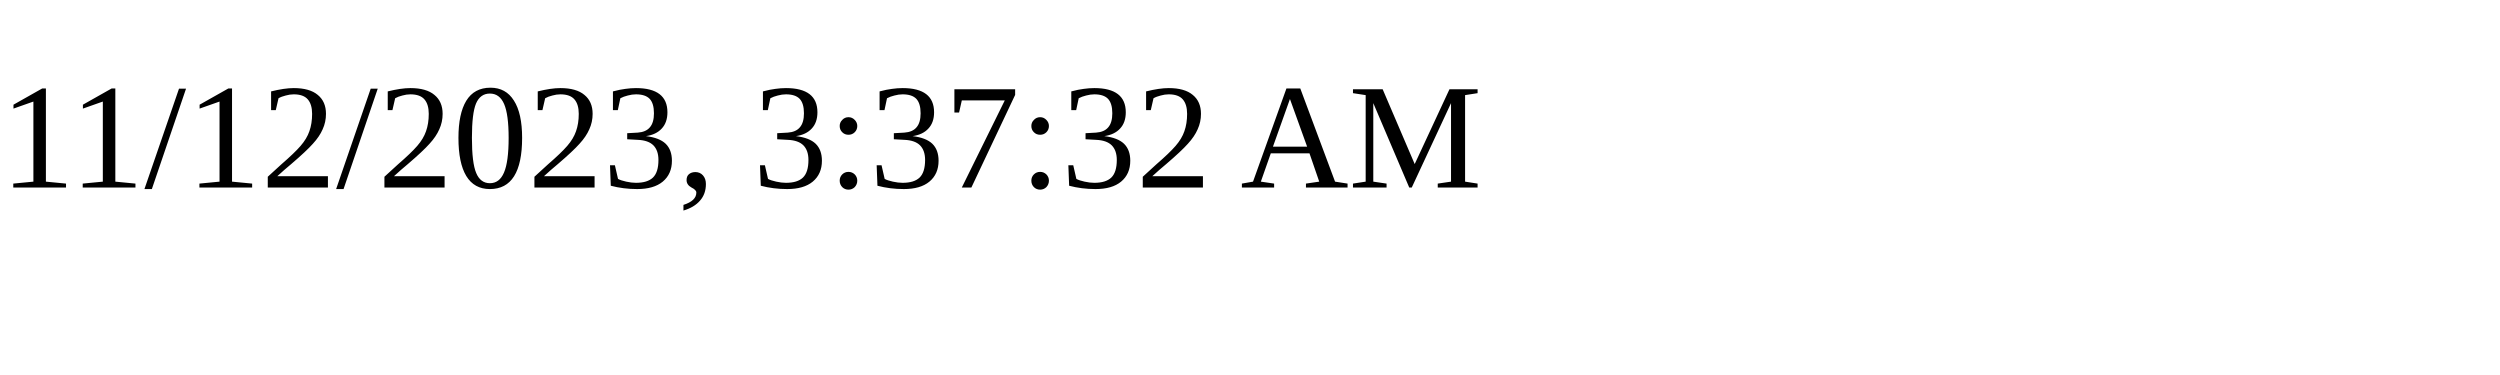
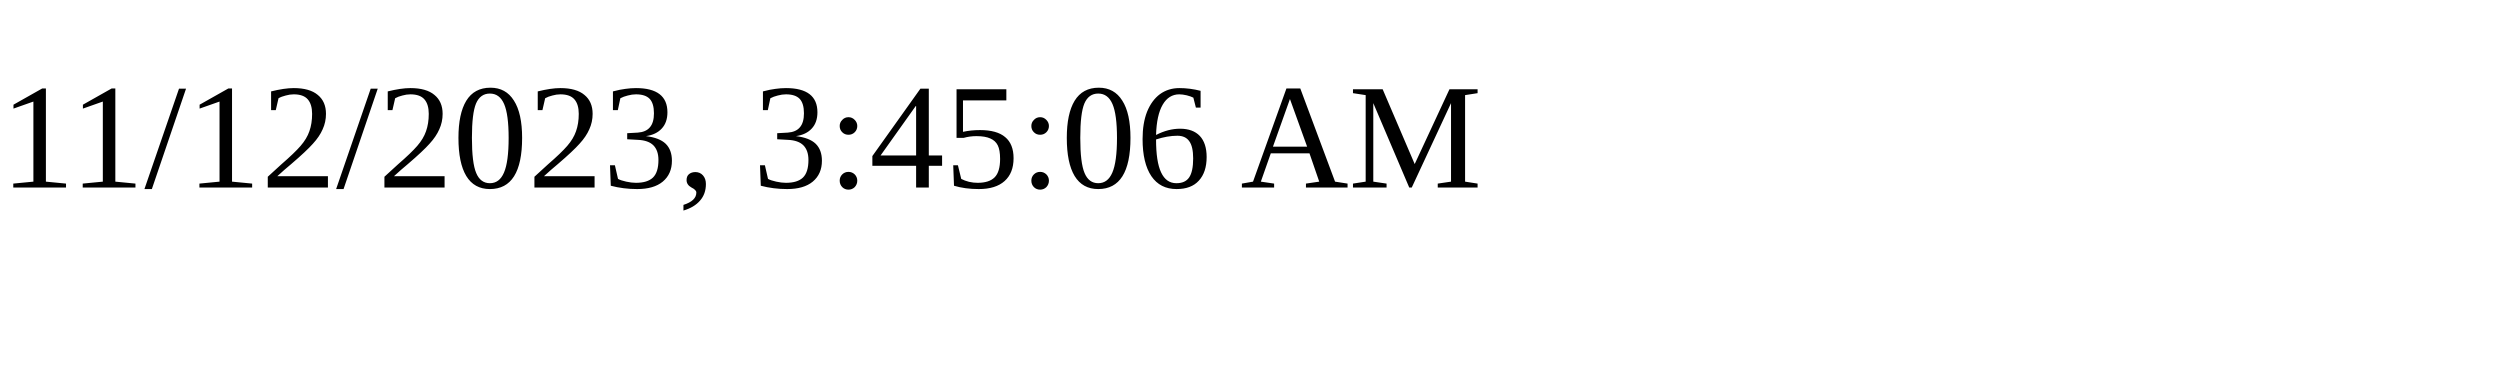
<svg xmlns="http://www.w3.org/2000/svg" height="30" width="200">
-   <text x="0" y="15">11/12/2023, 3:37:32 AM</text>
+   <text x="0" y="15">11/12/2023, 3:45:06 AM</text>
</svg>
